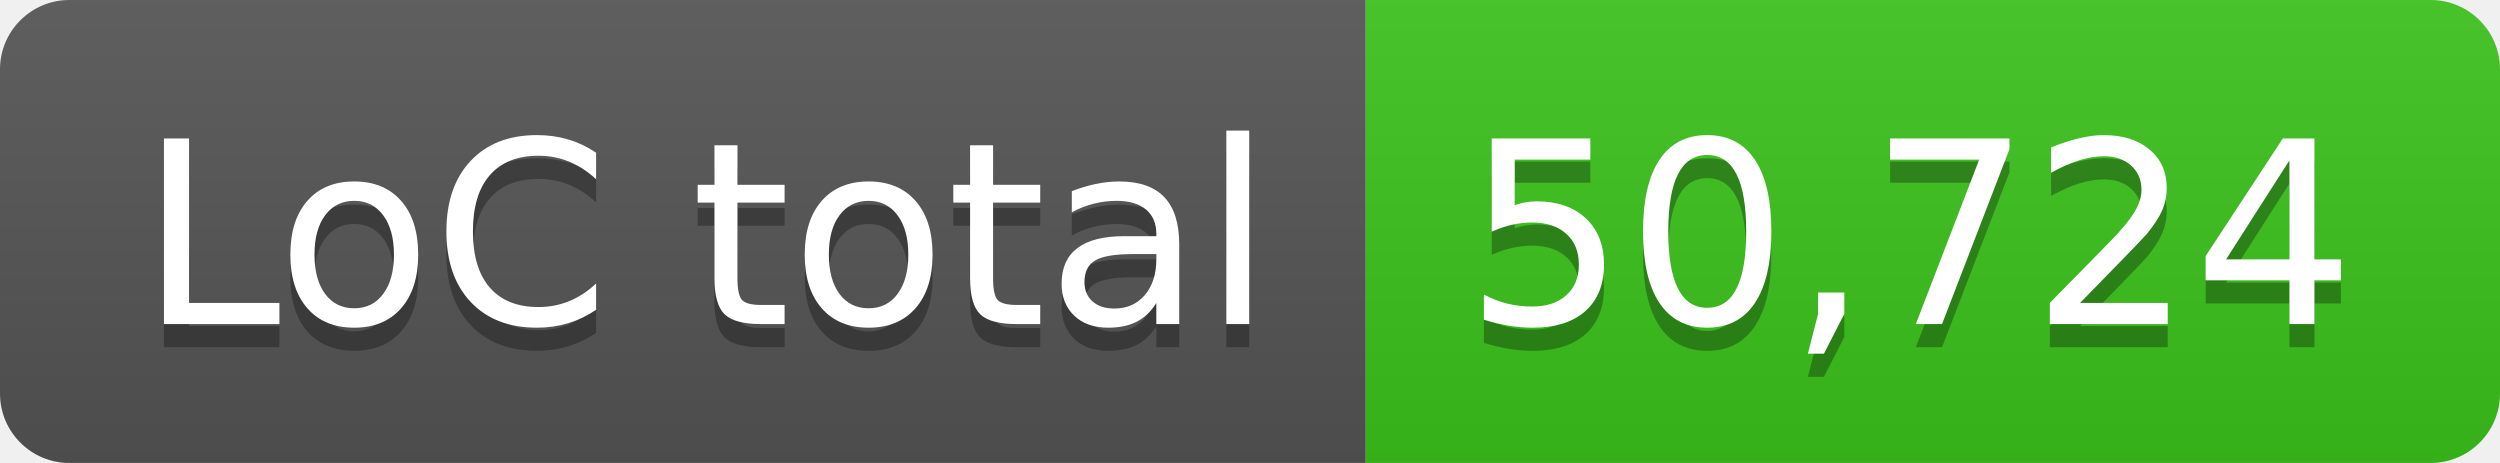
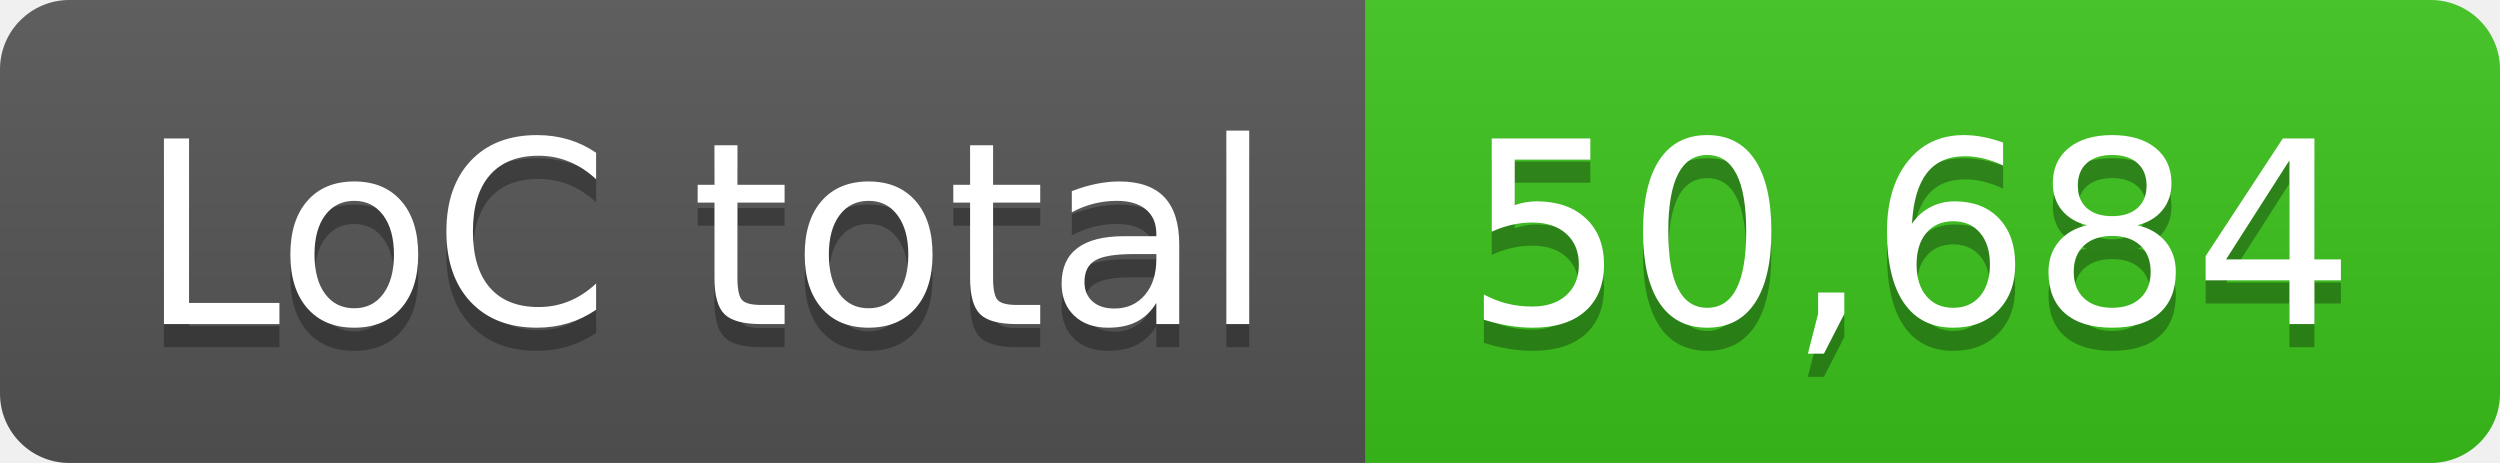
- <svg xmlns="http://www.w3.org/2000/svg" width="108" height="20" role="img" aria-label="LoC total: 50,724">
+ <svg xmlns="http://www.w3.org/2000/svg" width="108" height="20" role="img" aria-label="LoC total: 50,684">
  <linearGradient id="s" x2="0" y2="100%">
    <stop offset="0" stop-color="#bbb" stop-opacity=".1" />
    <stop offset="1" stop-opacity=".1" />
  </linearGradient>
  <clipPath id="r">
    <rect width="108" height="20" rx="3" fill="#fff" />
  </clipPath>
  <g clip-path="url(#r)">
    <rect width="59" height="20" fill="#555" />
    <rect x="59" width="49" height="20" fill="#3bc41c" />
    <rect width="108" height="20" fill="url(#s)" />
  </g>
  <g fill="#fff" text-anchor="middle" font-family="Verdana,Geneva,DejaVu Sans,sans-serif" text-rendering="geometricPrecision" font-size="110">
    <text aria-hidden="true" x="305" y="150" fill="#010101" fill-opacity=".3" transform="scale(.1)" textLength="490">LoC total</text>
    <text x="305" y="140" transform="scale(.1)" fill="#fff" textLength="490">LoC total</text>
-     <text aria-hidden="true" x="825" y="150" fill="#010101" fill-opacity=".3" transform="scale(.1)" textLength="390">50,724</text>
-     <text x="825" y="140" transform="scale(.1)" fill="#fff" textLength="390">50,724</text>
+     <text aria-hidden="true" x="825" y="150" fill="#010101" fill-opacity=".3" transform="scale(.1)" textLength="390">50,684</text>
+     <text x="825" y="140" transform="scale(.1)" fill="#fff" textLength="390">50,684</text>
  </g>
</svg>
